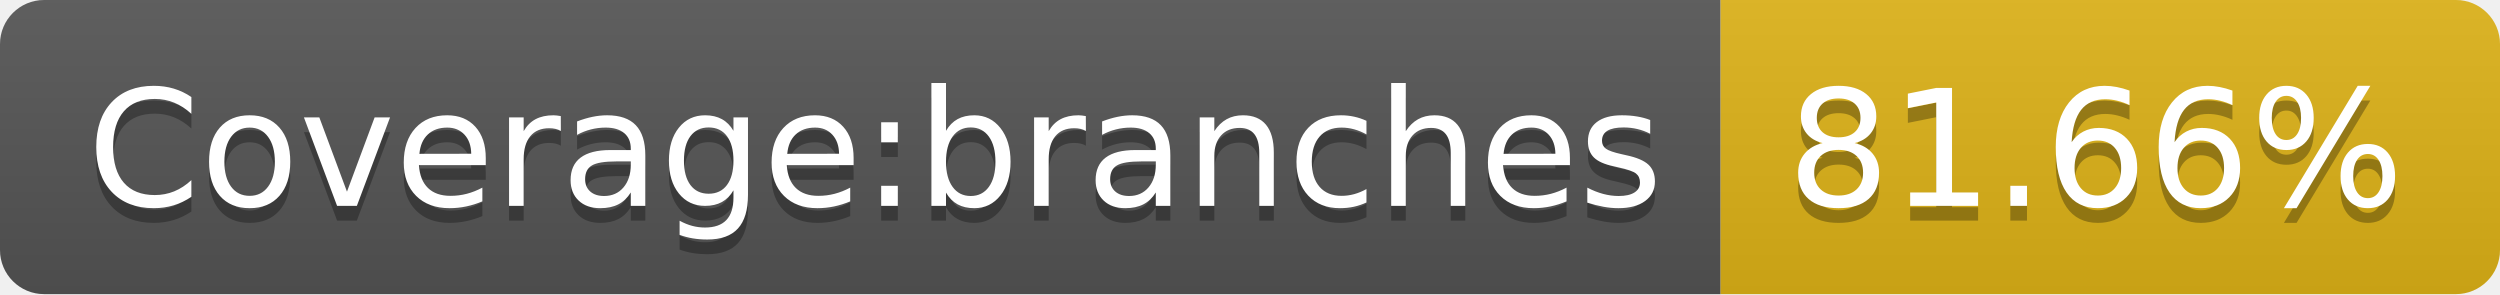
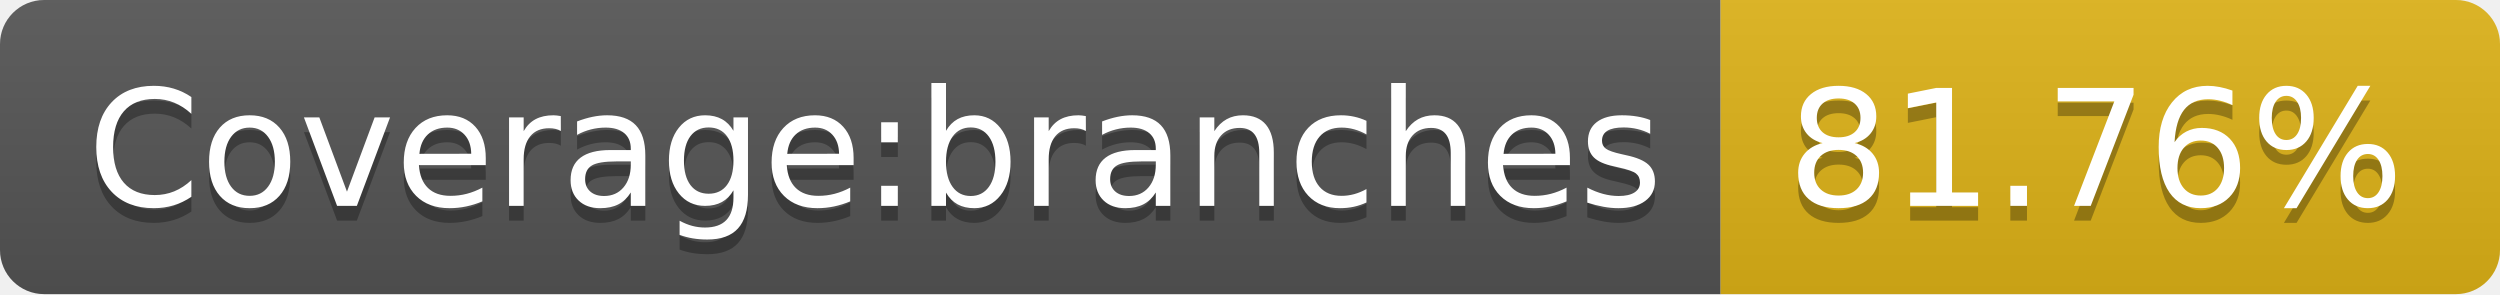
- <svg xmlns="http://www.w3.org/2000/svg" width="170" height="20" role="img" aria-label="Coverage:branches: 81.66%">
+ <svg xmlns="http://www.w3.org/2000/svg" width="170" height="20" role="img" aria-label="Coverage:branches: 81.76%">
  <linearGradient id="s" x2="0" y2="100%">
    <stop offset="0" stop-color="#bbb" stop-opacity=".1" />
    <stop offset="1" stop-opacity=".1" />
  </linearGradient>
  <clipPath id="r">
    <rect width="170" height="20" rx="3" fill="#fff" />
  </clipPath>
  <g clip-path="url(#r)">
    <rect width="117" height="20" fill="#555" />
    <rect x="117" width="53" height="20" fill="#dfb317" />
    <rect width="170" height="20" fill="url(#s)" />
  </g>
  <g fill="#fff" text-anchor="middle" font-family="Verdana,Geneva,DejaVu Sans,sans-serif" text-rendering="geometricPrecision" font-size="110">
    <text aria-hidden="true" x="595" y="150" fill="#010101" fill-opacity=".3" transform="scale(.1)" textLength="1070">Coverage:branches</text>
    <text x="595" y="140" transform="scale(.1)" fill="#fff" textLength="1070">Coverage:branches</text>
-     <text aria-hidden="true" x="1425" y="150" fill="#010101" fill-opacity=".3" transform="scale(.1)" textLength="430">81.66%</text>
-     <text x="1425" y="140" transform="scale(.1)" fill="#fff" textLength="430">81.66%</text>
+     <text aria-hidden="true" x="1425" y="150" fill="#010101" fill-opacity=".3" transform="scale(.1)" textLength="430">81.76%</text>
+     <text x="1425" y="140" transform="scale(.1)" fill="#fff" textLength="430">81.76%</text>
  </g>
</svg>
